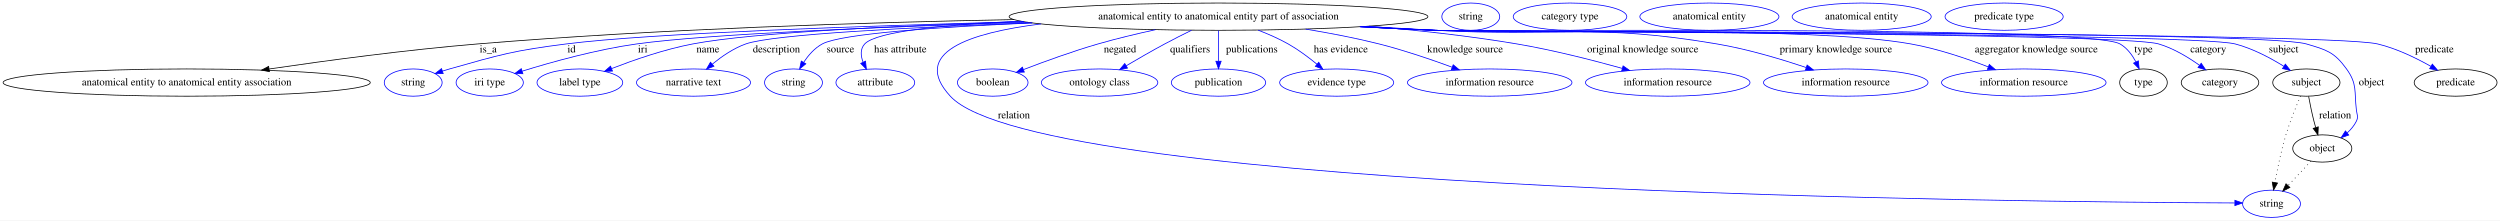
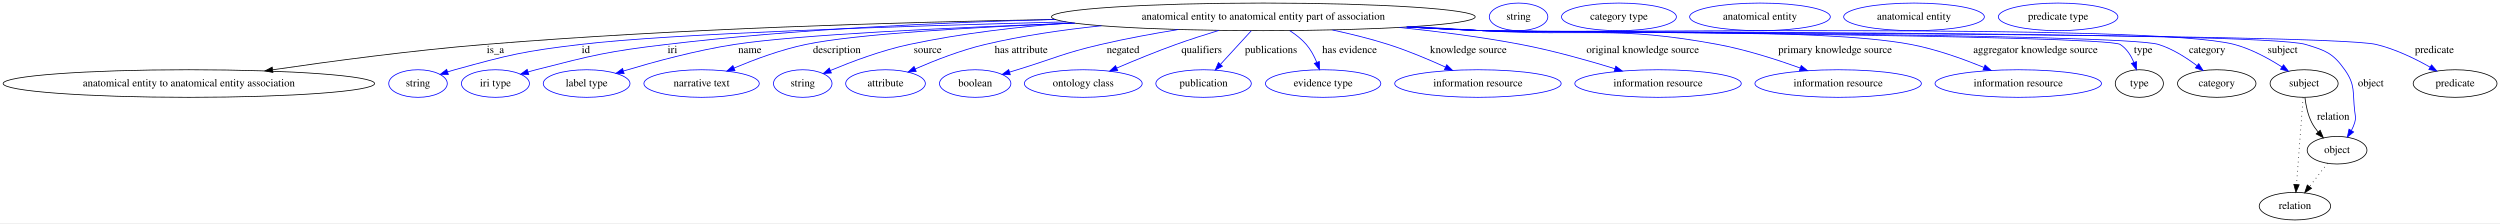
- <svg xmlns="http://www.w3.org/2000/svg" width="3300pt" height="291pt" viewBox="0.00 0.00 3300.02 291.00">
+ <svg xmlns="http://www.w3.org/2000/svg" width="3262pt" height="291pt" viewBox="0.00 0.00 3262.02 291.00">
  <g id="graph0" class="graph" transform="scale(1 1) rotate(0) translate(4 287)">
-     <polygon fill="white" stroke="transparent" points="-4,4 -4,-287 3296.02,-287 3296.02,4 -4,4" />
+     <polygon fill="white" stroke="transparent" points="-4,4 -4,-287 3258.02,-287 3258.02,4 -4,4" />
    <g id="node1" class="node">
-       <ellipse fill="none" stroke="black" cx="1604.43" cy="-265" rx="276.45" ry="18" />
-       <text text-anchor="middle" x="1604.43" y="-261.3" font-family="Times,serif" font-size="14.00">anatomical entity to anatomical entity part of association</text>
+       <ellipse fill="none" stroke="black" cx="1644.43" cy="-265" rx="276.45" ry="18" />
+       <text text-anchor="middle" x="1644.43" y="-261.3" font-family="Times,serif" font-size="14.00">anatomical entity to anatomical entity part of association</text>
    </g>
    <g id="node2" class="node">
      <ellipse fill="none" stroke="black" cx="242.43" cy="-178" rx="242.36" ry="18" />
      <text text-anchor="middle" x="242.43" y="-174.3" font-family="Times,serif" font-size="14.00">anatomical entity to anatomical entity association</text>
    </g>
    <g id="edge1" class="edge">
-       <path fill="none" stroke="black" d="M1334.46,-261.13C1137.85,-257.39 865.28,-248.78 626.43,-229 533.29,-221.29 428.08,-207.21 351.37,-195.95" />
-       <polygon fill="black" stroke="black" points="351.61,-192.45 341.21,-194.45 350.59,-199.37 351.61,-192.45" />
-       <text text-anchor="middle" x="640.43" y="-217.8" font-family="Times,serif" font-size="14.00">is_a</text>
+       <path fill="none" stroke="black" d="M1373.15,-261.6C1168.27,-258.11 880.3,-249.61 628.43,-229 534.81,-221.34 429.05,-207.26 351.93,-195.98" />
+       <polygon fill="black" stroke="black" points="352.13,-192.47 341.72,-194.48 351.11,-199.4 352.13,-192.47" />
+       <text text-anchor="middle" x="642.43" y="-217.8" font-family="Times,serif" font-size="14.00">is_a</text>
    </g>
    <g id="node3" class="node">
      <ellipse fill="none" stroke="blue" cx="541.43" cy="-178" rx="38.19" ry="18" />
      <text text-anchor="middle" x="541.43" y="-174.3" font-family="Times,serif" font-size="14.00">string</text>
    </g>
    <g id="edge2" class="edge">
-       <path fill="none" stroke="blue" d="M1347.35,-258.38C1136.76,-252.87 855.86,-243.23 743.43,-229 673.98,-220.21 656.78,-215.06 589.43,-196 586.32,-195.12 583.13,-194.15 579.93,-193.12" />
-       <polygon fill="blue" stroke="blue" points="581.02,-189.8 570.43,-189.95 578.8,-196.44 581.02,-189.8" />
-       <text text-anchor="middle" x="750.43" y="-217.8" font-family="Times,serif" font-size="14.00">id</text>
+       <path fill="none" stroke="blue" d="M1387.03,-258.44C1168.24,-252.87 871.4,-243.1 753.43,-229 679.6,-220.18 661.1,-215.79 589.43,-196 586.32,-195.14 583.12,-194.18 579.92,-193.17" />
+       <polygon fill="blue" stroke="blue" points="581,-189.84 570.41,-190.01 578.8,-196.48 581,-189.84" />
+       <text text-anchor="middle" x="760.43" y="-217.8" font-family="Times,serif" font-size="14.00">id</text>
    </g>
    <g id="node4" class="node">
      <ellipse fill="none" stroke="blue" cx="642.43" cy="-178" rx="44.39" ry="18" />
      <text text-anchor="middle" x="642.43" y="-174.3" font-family="Times,serif" font-size="14.00">iri type</text>
    </g>
    <g id="edge3" class="edge">
-       <path fill="none" stroke="blue" d="M1352.92,-257.53C1167.95,-251.83 932.69,-242.34 836.43,-229 783.61,-221.68 724.48,-205.2 685.54,-193.15" />
-       <polygon fill="blue" stroke="blue" points="686.2,-189.69 675.61,-190.04 684.1,-196.37 686.2,-189.69" />
-       <text text-anchor="middle" x="844.43" y="-217.8" font-family="Times,serif" font-size="14.00">iri</text>
+       <path fill="none" stroke="blue" d="M1372.8,-261.57C1222.76,-257.77 1033.3,-248.96 865.43,-229 789,-219.91 769.98,-215.12 695.43,-196 692.05,-195.13 688.57,-194.17 685.09,-193.16" />
+       <polygon fill="blue" stroke="blue" points="685.92,-189.76 675.33,-190.22 683.89,-196.46 685.92,-189.76" />
+       <text text-anchor="middle" x="873.43" y="-217.8" font-family="Times,serif" font-size="14.00">iri</text>
    </g>
    <g id="node5" class="node">
      <ellipse fill="none" stroke="blue" cx="761.43" cy="-178" rx="56.59" ry="18" />
      <text text-anchor="middle" x="761.43" y="-174.3" font-family="Times,serif" font-size="14.00">label type</text>
    </g>
    <g id="edge4" class="edge">
-       <path fill="none" stroke="blue" d="M1347.49,-258.33C1185.38,-253.35 991.77,-244.4 910.43,-229 873.33,-221.98 832.81,-207.94 803.4,-196.52" />
-       <polygon fill="blue" stroke="blue" points="804.47,-193.18 793.88,-192.77 801.9,-199.69 804.47,-193.18" />
-       <text text-anchor="middle" x="930.43" y="-217.8" font-family="Times,serif" font-size="14.00">name</text>
+       <path fill="none" stroke="blue" d="M1398.49,-256.77C1235.65,-250.98 1037.35,-241.71 954.43,-229 904.33,-221.32 848.41,-206.07 809.71,-194.42" />
+       <polygon fill="blue" stroke="blue" points="810.35,-190.96 799.76,-191.39 808.31,-197.65 810.35,-190.96" />
+       <text text-anchor="middle" x="974.43" y="-217.8" font-family="Times,serif" font-size="14.00">name</text>
    </g>
    <g id="node6" class="node">
      <ellipse fill="none" stroke="blue" cx="911.43" cy="-178" rx="75.29" ry="18" />
      <text text-anchor="middle" x="911.43" y="-174.3" font-family="Times,serif" font-size="14.00">narrative text</text>
    </g>
    <g id="edge5" class="edge">
-       <path fill="none" stroke="blue" d="M1358.22,-256.79C1199.48,-251 1016.21,-241.72 980.43,-229 964.35,-223.28 948.74,-212.56 936.46,-202.51" />
-       <polygon fill="blue" stroke="blue" points="938.39,-199.56 928.52,-195.73 933.85,-204.88 938.39,-199.56" />
-       <text text-anchor="middle" x="1020.93" y="-217.8" font-family="Times,serif" font-size="14.00">description</text>
+       <path fill="none" stroke="blue" d="M1398.22,-256.81C1264.36,-251.46 1113.05,-242.67 1047.43,-229 1015.08,-222.26 980.12,-209.27 953.74,-198.22" />
+       <polygon fill="blue" stroke="blue" points="955.01,-194.95 944.43,-194.25 952.26,-201.39 955.01,-194.95" />
+       <text text-anchor="middle" x="1087.93" y="-217.8" font-family="Times,serif" font-size="14.00">description</text>
    </g>
    <g id="node7" class="node">
      <ellipse fill="none" stroke="blue" cx="1043.43" cy="-178" rx="38.19" ry="18" />
      <text text-anchor="middle" x="1043.43" y="-174.3" font-family="Times,serif" font-size="14.00">string</text>
    </g>
    <g id="edge6" class="edge">
-       <path fill="none" stroke="blue" d="M1358.88,-256.71C1235.53,-251.4 1106.84,-242.68 1081.43,-229 1071.24,-223.52 1062.97,-213.99 1056.78,-204.71" />
-       <polygon fill="blue" stroke="blue" points="1059.68,-202.75 1051.49,-196.04 1053.71,-206.4 1059.68,-202.75" />
-       <text text-anchor="middle" x="1105.43" y="-217.8" font-family="Times,serif" font-size="14.00">source</text>
+       <path fill="none" stroke="blue" d="M1394.22,-257.34C1325.07,-252.18 1250.38,-243.48 1182.43,-229 1146.42,-221.32 1107.08,-206.53 1079.47,-195.02" />
+       <polygon fill="blue" stroke="blue" points="1080.79,-191.78 1070.22,-191.1 1078.06,-198.22 1080.79,-191.78" />
+       <text text-anchor="middle" x="1206.43" y="-217.8" font-family="Times,serif" font-size="14.00">source</text>
    </g>
    <g id="node8" class="node">
      <ellipse fill="none" stroke="blue" cx="1151.43" cy="-178" rx="51.99" ry="18" />
      <text text-anchor="middle" x="1151.43" y="-174.3" font-family="Times,serif" font-size="14.00">attribute</text>
    </g>
    <g id="edge7" class="edge">
-       <path fill="none" stroke="blue" d="M1343.06,-259.12C1244.85,-254.53 1152.96,-245.74 1137.43,-229 1131.37,-222.47 1132.07,-213.53 1135.22,-205.02" />
-       <polygon fill="blue" stroke="blue" points="1138.5,-206.27 1139.59,-195.74 1132.17,-203.3 1138.5,-206.27" />
-       <text text-anchor="middle" x="1184.43" y="-217.8" font-family="Times,serif" font-size="14.00">has attribute</text>
+       <path fill="none" stroke="blue" d="M1433.14,-253.36C1382.98,-248.16 1329.96,-240.45 1281.43,-229 1249.81,-221.54 1215.58,-208.14 1190.18,-197.09" />
+       <polygon fill="blue" stroke="blue" points="1191.47,-193.83 1180.91,-192.99 1188.63,-200.23 1191.47,-193.83" />
+       <text text-anchor="middle" x="1328.43" y="-217.8" font-family="Times,serif" font-size="14.00">has attribute</text>
    </g>
    <g id="node9" class="node">
-       <ellipse fill="none" stroke="blue" cx="2994.43" cy="-18" rx="38.19" ry="18" />
-       <text text-anchor="middle" x="2994.43" y="-14.3" font-family="Times,serif" font-size="14.00">string</text>
+       <ellipse fill="none" stroke="blue" cx="1268.43" cy="-178" rx="46.59" ry="18" />
+       <text text-anchor="middle" x="1268.43" y="-174.3" font-family="Times,serif" font-size="14.00">boolean</text>
    </g>
    <g id="edge8" class="edge">
-       <path fill="none" stroke="blue" d="M1370.26,-255.42C1274.72,-243.54 1197.66,-217.21 1250.43,-160 1368.56,-31.93 2675.78,-20.16 2945.8,-19.1" />
-       <polygon fill="blue" stroke="blue" points="2946.08,-22.6 2956.06,-19.07 2946.05,-15.6 2946.08,-22.6" />
-       <text text-anchor="middle" x="1334.43" y="-130.8" font-family="Times,serif" font-size="14.00">relation</text>
+       <path fill="none" stroke="blue" d="M1533.58,-248.5C1500.84,-243.16 1465.04,-236.59 1432.43,-229 1383.13,-217.52 1371.83,-210.81 1323.43,-196 1320.13,-194.99 1316.71,-193.94 1313.28,-192.89" />
+       <polygon fill="blue" stroke="blue" points="1314.22,-189.51 1303.63,-189.91 1312.15,-196.2 1314.22,-189.51" />
+       <text text-anchor="middle" x="1461.43" y="-217.8" font-family="Times,serif" font-size="14.00">negated</text>
    </g>
    <g id="node10" class="node">
-       <ellipse fill="none" stroke="blue" cx="1306.43" cy="-178" rx="46.59" ry="18" />
-       <text text-anchor="middle" x="1306.43" y="-174.3" font-family="Times,serif" font-size="14.00">boolean</text>
+       <ellipse fill="none" stroke="blue" cx="1409.43" cy="-178" rx="76.89" ry="18" />
+       <text text-anchor="middle" x="1409.43" y="-174.3" font-family="Times,serif" font-size="14.00">ontology class</text>
    </g>
    <g id="edge9" class="edge">
-       <path fill="none" stroke="blue" d="M1520.99,-247.74C1496.48,-242.4 1469.73,-236.01 1445.43,-229 1411.85,-219.31 1374.64,-205.77 1347.17,-195.22" />
-       <polygon fill="blue" stroke="blue" points="1348.11,-191.83 1337.52,-191.48 1345.58,-198.36 1348.11,-191.83" />
-       <text text-anchor="middle" x="1474.43" y="-217.8" font-family="Times,serif" font-size="14.00">negated</text>
+       <path fill="none" stroke="blue" d="M1586.38,-247.33C1568.33,-241.84 1548.45,-235.47 1530.43,-229 1504.5,-219.69 1476.01,-207.99 1453.19,-198.25" />
+       <polygon fill="blue" stroke="blue" points="1454.35,-194.94 1443.78,-194.2 1451.58,-201.37 1454.35,-194.94" />
+       <text text-anchor="middle" x="1563.93" y="-217.8" font-family="Times,serif" font-size="14.00">qualifiers</text>
    </g>
    <g id="node11" class="node">
-       <ellipse fill="none" stroke="blue" cx="1447.43" cy="-178" rx="76.89" ry="18" />
-       <text text-anchor="middle" x="1447.43" y="-174.3" font-family="Times,serif" font-size="14.00">ontology class</text>
+       <ellipse fill="none" stroke="blue" cx="1566.43" cy="-178" rx="62.29" ry="18" />
+       <text text-anchor="middle" x="1566.43" y="-174.3" font-family="Times,serif" font-size="14.00">publication</text>
    </g>
    <g id="edge10" class="edge">
-       <path fill="none" stroke="blue" d="M1568.79,-247.03C1557.41,-241.45 1544.81,-235.11 1533.43,-229 1516.51,-219.92 1498.06,-209.3 1482.61,-200.19" />
-       <polygon fill="blue" stroke="blue" points="1484.28,-197.11 1473.89,-195.02 1480.71,-203.13 1484.28,-197.11" />
-       <text text-anchor="middle" x="1566.93" y="-217.8" font-family="Times,serif" font-size="14.00">qualifiers</text>
+       <path fill="none" stroke="blue" d="M1628.64,-246.8C1617.18,-234.31 1601.52,-217.24 1588.77,-203.35" />
+       <polygon fill="blue" stroke="blue" points="1591,-200.6 1581.66,-195.6 1585.84,-205.33 1591,-200.6" />
+       <text text-anchor="middle" x="1654.43" y="-217.8" font-family="Times,serif" font-size="14.00">publications</text>
    </g>
    <g id="node12" class="node">
-       <ellipse fill="none" stroke="blue" cx="1604.43" cy="-178" rx="62.29" ry="18" />
-       <text text-anchor="middle" x="1604.43" y="-174.3" font-family="Times,serif" font-size="14.00">publication</text>
+       <ellipse fill="none" stroke="blue" cx="1722.43" cy="-178" rx="75.29" ry="18" />
+       <text text-anchor="middle" x="1722.43" y="-174.3" font-family="Times,serif" font-size="14.00">evidence type</text>
    </g>
    <g id="edge11" class="edge">
-       <path fill="none" stroke="blue" d="M1604.43,-246.8C1604.43,-235.16 1604.43,-219.55 1604.43,-206.24" />
-       <polygon fill="blue" stroke="blue" points="1607.93,-206.18 1604.43,-196.18 1600.93,-206.18 1607.93,-206.18" />
-       <text text-anchor="middle" x="1648.43" y="-217.8" font-family="Times,serif" font-size="14.00">publications</text>
+       <path fill="none" stroke="blue" d="M1678.93,-246.95C1686.71,-241.95 1694.43,-235.94 1700.43,-229 1706.25,-222.27 1710.76,-213.76 1714.14,-205.67" />
+       <polygon fill="blue" stroke="blue" points="1717.47,-206.76 1717.71,-196.17 1710.92,-204.3 1717.47,-206.76" />
+       <text text-anchor="middle" x="1756.93" y="-217.8" font-family="Times,serif" font-size="14.00">has evidence</text>
    </g>
    <g id="node13" class="node">
-       <ellipse fill="none" stroke="blue" cx="1760.43" cy="-178" rx="75.29" ry="18" />
-       <text text-anchor="middle" x="1760.43" y="-174.3" font-family="Times,serif" font-size="14.00">evidence type</text>
+       <ellipse fill="none" stroke="blue" cx="1924.43" cy="-178" rx="108.58" ry="18" />
+       <text text-anchor="middle" x="1924.43" y="-174.3" font-family="Times,serif" font-size="14.00">information resource</text>
    </g>
    <g id="edge12" class="edge">
-       <path fill="none" stroke="blue" d="M1656.76,-247.2C1670.06,-242.09 1684.07,-235.97 1696.43,-229 1709.77,-221.48 1723.31,-211.34 1734.49,-202.15" />
-       <polygon fill="blue" stroke="blue" points="1736.77,-204.8 1742.16,-195.69 1732.26,-199.45 1736.77,-204.8" />
-       <text text-anchor="middle" x="1765.93" y="-217.8" font-family="Times,serif" font-size="14.00">has evidence</text>
+       <path fill="none" stroke="blue" d="M1734.49,-247.9C1758.44,-242.74 1784.12,-236.41 1807.43,-229 1832.74,-220.96 1860.07,-209.44 1881.96,-199.49" />
+       <polygon fill="blue" stroke="blue" points="1883.67,-202.56 1891.29,-195.19 1880.74,-196.2 1883.67,-202.56" />
+       <text text-anchor="middle" x="1911.93" y="-217.8" font-family="Times,serif" font-size="14.00">knowledge source</text>
    </g>
    <g id="node14" class="node">
-       <ellipse fill="none" stroke="blue" cx="1962.43" cy="-178" rx="108.58" ry="18" />
-       <text text-anchor="middle" x="1962.43" y="-174.3" font-family="Times,serif" font-size="14.00">information resource</text>
+       <ellipse fill="none" stroke="blue" cx="2159.43" cy="-178" rx="108.58" ry="18" />
+       <text text-anchor="middle" x="2159.43" y="-174.3" font-family="Times,serif" font-size="14.00">information resource</text>
    </g>
    <g id="edge13" class="edge">
-       <path fill="none" stroke="blue" d="M1719.3,-248.61C1750.99,-243.4 1785.23,-236.86 1816.43,-229 1849.08,-220.77 1884.86,-208.57 1912.83,-198.28" />
-       <polygon fill="blue" stroke="blue" points="1914.23,-201.5 1922.38,-194.73 1911.79,-194.94 1914.23,-201.5" />
-       <text text-anchor="middle" x="1929.93" y="-217.8" font-family="Times,serif" font-size="14.00">knowledge source</text>
+       <path fill="none" stroke="blue" d="M1821.81,-251.17C1873.23,-245.92 1929.3,-238.73 1980.43,-229 2022.15,-221.06 2068.29,-208.07 2103.27,-197.31" />
+       <polygon fill="blue" stroke="blue" points="2104.32,-200.66 2112.83,-194.35 2102.24,-193.97 2104.32,-200.66" />
+       <text text-anchor="middle" x="2139.43" y="-217.8" font-family="Times,serif" font-size="14.00">original knowledge source</text>
    </g>
    <g id="node15" class="node">
-       <ellipse fill="none" stroke="blue" cx="2197.43" cy="-178" rx="108.58" ry="18" />
-       <text text-anchor="middle" x="2197.43" y="-174.3" font-family="Times,serif" font-size="14.00">information resource</text>
+       <ellipse fill="none" stroke="blue" cx="2394.43" cy="-178" rx="108.58" ry="18" />
+       <text text-anchor="middle" x="2394.43" y="-174.3" font-family="Times,serif" font-size="14.00">information resource</text>
    </g>
    <g id="edge14" class="edge">
-       <path fill="none" stroke="blue" d="M1803.12,-252.48C1865.87,-247.21 1935.29,-239.67 1998.43,-229 2045.7,-221.01 2098.28,-207.6 2137.51,-196.68" />
-       <polygon fill="blue" stroke="blue" points="2138.5,-200.04 2147.18,-193.96 2136.61,-193.3 2138.5,-200.04" />
-       <text text-anchor="middle" x="2164.43" y="-217.8" font-family="Times,serif" font-size="14.00">original knowledge source</text>
+       <path fill="none" stroke="blue" d="M1840.58,-252.32C1870.67,-250.53 1901.38,-248.71 1930.43,-247 2066.87,-238.95 2103.04,-253.93 2237.43,-229 2274.23,-222.17 2314.42,-209.26 2344.93,-198.27" />
+       <polygon fill="blue" stroke="blue" points="2346.29,-201.5 2354.48,-194.78 2343.88,-194.93 2346.29,-201.5" />
+       <text text-anchor="middle" x="2390.43" y="-217.8" font-family="Times,serif" font-size="14.00">primary knowledge source</text>
    </g>
    <g id="node16" class="node">
-       <ellipse fill="none" stroke="blue" cx="2432.43" cy="-178" rx="108.58" ry="18" />
-       <text text-anchor="middle" x="2432.43" y="-174.3" font-family="Times,serif" font-size="14.00">information resource</text>
+       <ellipse fill="none" stroke="blue" cx="2629.43" cy="-178" rx="108.58" ry="18" />
+       <text text-anchor="middle" x="2629.43" y="-174.3" font-family="Times,serif" font-size="14.00">information resource</text>
    </g>
    <g id="edge15" class="edge">
-       <path fill="none" stroke="blue" d="M1798.64,-252.17C1829.35,-250.38 1860.75,-248.6 1890.43,-247 2055.72,-238.09 2099.21,-256.55 2262.43,-229 2302.74,-222.2 2347.01,-208.98 2380.26,-197.85" />
-       <polygon fill="blue" stroke="blue" points="2381.43,-201.15 2389.77,-194.62 2379.18,-194.52 2381.43,-201.15" />
-       <text text-anchor="middle" x="2419.43" y="-217.8" font-family="Times,serif" font-size="14.00">primary knowledge source</text>
+       <path fill="none" stroke="blue" d="M1835.15,-251.94C1866.96,-250.14 1899.62,-248.41 1930.43,-247 2054.58,-241.31 2367.32,-252.18 2489.43,-229 2522.17,-222.78 2557.51,-210.12 2584.49,-199.09" />
+       <polygon fill="blue" stroke="blue" points="2586.14,-202.19 2594.03,-195.11 2583.45,-195.73 2586.14,-202.19" />
+       <text text-anchor="middle" x="2651.93" y="-217.8" font-family="Times,serif" font-size="14.00">aggregator knowledge source</text>
    </g>
    <g id="node17" class="node">
-       <ellipse fill="none" stroke="blue" cx="2667.43" cy="-178" rx="108.58" ry="18" />
-       <text text-anchor="middle" x="2667.43" y="-174.3" font-family="Times,serif" font-size="14.00">information resource</text>
+       <ellipse fill="none" stroke="black" cx="2787.43" cy="-178" rx="31.4" ry="18" />
+       <text text-anchor="middle" x="2787.43" y="-174.3" font-family="Times,serif" font-size="14.00">type</text>
    </g>
    <g id="edge16" class="edge">
-       <path fill="none" stroke="blue" d="M1794.38,-251.89C1826.43,-250.08 1859.37,-248.37 1890.43,-247 2029.91,-240.86 2380.98,-253.47 2518.43,-229 2553.54,-222.75 2591.65,-209.84 2620.53,-198.71" />
-       <polygon fill="blue" stroke="blue" points="2621.93,-201.92 2629.96,-195.02 2619.37,-195.41 2621.93,-201.92" />
-       <text text-anchor="middle" x="2683.93" y="-217.8" font-family="Times,serif" font-size="14.00">aggregator knowledge source</text>
+       <path fill="none" stroke="blue" d="M1832.45,-251.81C1865.11,-249.98 1898.74,-248.28 1930.43,-247 1953.53,-246.06 2742.9,-241.37 2762.43,-229 2770.86,-223.66 2776.55,-214.55 2780.34,-205.55" />
+       <polygon fill="blue" stroke="blue" points="2783.68,-206.61 2783.75,-196.02 2777.09,-204.25 2783.68,-206.61" />
+       <text text-anchor="middle" x="2792.43" y="-217.8" font-family="Times,serif" font-size="14.00">type</text>
+     </g>
+     <g id="node19" class="node">
+       <ellipse fill="none" stroke="black" cx="2888.43" cy="-178" rx="51.19" ry="18" />
+       <text text-anchor="middle" x="2888.43" y="-174.3" font-family="Times,serif" font-size="14.00">category</text>
+     </g>
+     <g id="edge17" class="edge">
+       <path fill="none" stroke="blue" d="M1832.45,-251.78C1865.1,-249.95 1898.74,-248.26 1930.43,-247 1979.4,-245.05 2765.62,-243.54 2812.43,-229 2830.66,-223.34 2848.63,-211.87 2862.51,-201.34" />
+       <polygon fill="blue" stroke="blue" points="2864.9,-203.91 2870.59,-194.97 2860.57,-198.42 2864.9,-203.91" />
+       <text text-anchor="middle" x="2875.93" y="-217.8" font-family="Times,serif" font-size="14.00">category</text>
+     </g>
+     <g id="node21" class="node">
+       <ellipse fill="none" stroke="black" cx="3002.43" cy="-178" rx="44.39" ry="18" />
+       <text text-anchor="middle" x="3002.43" y="-174.3" font-family="Times,serif" font-size="14.00">subject</text>
+     </g>
+     <g id="edge18" class="edge">
+       <path fill="none" stroke="blue" d="M1831.68,-251.76C1864.57,-249.93 1898.49,-248.24 1930.43,-247 2039.36,-242.76 2806.09,-257.07 2911.43,-229 2933.68,-223.07 2956.38,-210.61 2973.54,-199.61" />
+       <polygon fill="blue" stroke="blue" points="2975.57,-202.47 2981.98,-194.04 2971.71,-196.63 2975.57,-202.47" />
+       <text text-anchor="middle" x="2974.43" y="-217.8" font-family="Times,serif" font-size="14.00">subject</text>
+     </g>
+     <g id="node23" class="node">
+       <ellipse fill="none" stroke="black" cx="3045.43" cy="-91" rx="38.99" ry="18" />
+       <text text-anchor="middle" x="3045.43" y="-87.3" font-family="Times,serif" font-size="14.00">object</text>
+     </g>
+     <g id="edge19" class="edge">
+       <path fill="none" stroke="blue" d="M1831.29,-251.74C1864.31,-249.91 1898.37,-248.22 1930.43,-247 1990.06,-244.73 2947.34,-246.38 3004.43,-229 3030.26,-221.14 3039.82,-218.03 3055.43,-196 3069.7,-175.86 3065.52,-166.51 3068.43,-142 3069.21,-135.38 3070.34,-133.39 3068.43,-127 3067.4,-123.55 3065.9,-120.13 3064.17,-116.85" />
+       <polygon fill="blue" stroke="blue" points="3067.01,-114.79 3058.81,-108.09 3061.04,-118.45 3067.01,-114.79" />
+       <text text-anchor="middle" x="3089.43" y="-174.3" font-family="Times,serif" font-size="14.00">object</text>
+     </g>
+     <g id="node25" class="node">
+       <ellipse fill="none" stroke="black" cx="3199.43" cy="-178" rx="54.69" ry="18" />
+       <text text-anchor="middle" x="3199.43" y="-174.3" font-family="Times,serif" font-size="14.00">predicate</text>
+     </g>
+     <g id="edge20" class="edge">
+       <path fill="none" stroke="blue" d="M1831.29,-251.71C1864.31,-249.87 1898.37,-248.2 1930.43,-247 1995.17,-244.58 3033.4,-244 3096.43,-229 3121.3,-223.08 3147.18,-210.49 3166.78,-199.42" />
+       <polygon fill="blue" stroke="blue" points="3168.7,-202.35 3175.59,-194.31 3165.18,-196.3 3168.7,-202.35" />
+       <text text-anchor="middle" x="3172.43" y="-217.8" font-family="Times,serif" font-size="14.00">predicate</text>
    </g>
    <g id="node18" class="node">
-       <ellipse fill="none" stroke="black" cx="2825.43" cy="-178" rx="31.4" ry="18" />
-       <text text-anchor="middle" x="2825.43" y="-174.3" font-family="Times,serif" font-size="14.00">type</text>
-     </g>
-     <g id="edge17" class="edge">
-       <path fill="none" stroke="blue" d="M1792.06,-251.79C1824.84,-249.95 1858.62,-248.26 1890.43,-247 1940.62,-245.01 2750.78,-253.87 2794.43,-229 2803.65,-223.75 2810.49,-214.52 2815.37,-205.41" />
-       <polygon fill="blue" stroke="blue" points="2818.64,-206.67 2819.75,-196.13 2812.32,-203.68 2818.64,-206.67" />
-       <text text-anchor="middle" x="2825.43" y="-217.8" font-family="Times,serif" font-size="14.00">type</text>
+       <ellipse fill="none" stroke="blue" cx="1977.43" cy="-265" rx="38.19" ry="18" />
+       <text text-anchor="middle" x="1977.43" y="-261.3" font-family="Times,serif" font-size="14.00">string</text>
    </g>
    <g id="node20" class="node">
-       <ellipse fill="none" stroke="black" cx="2926.43" cy="-178" rx="51.19" ry="18" />
-       <text text-anchor="middle" x="2926.43" y="-174.3" font-family="Times,serif" font-size="14.00">category</text>
-     </g>
-     <g id="edge18" class="edge">
-       <path fill="none" stroke="blue" d="M1792.06,-251.76C1824.84,-249.93 1858.62,-248.24 1890.43,-247 1943.45,-244.93 2794.52,-243.97 2845.43,-229 2864.91,-223.27 2884.35,-211.52 2899.31,-200.85" />
-       <polygon fill="blue" stroke="blue" points="2901.6,-203.51 2907.56,-194.75 2897.43,-197.88 2901.6,-203.51" />
-       <text text-anchor="middle" x="2910.93" y="-217.8" font-family="Times,serif" font-size="14.00">category</text>
+       <ellipse fill="none" stroke="blue" cx="2108.43" cy="-265" rx="74.99" ry="18" />
+       <text text-anchor="middle" x="2108.43" y="-261.3" font-family="Times,serif" font-size="14.00">category type</text>
+     </g>
+     <g id="edge21" class="edge">
+       <path fill="none" stroke="black" d="M3003.53,-159.55C3004.73,-149.57 3007.23,-137.07 3012.43,-127 3014.66,-122.68 3017.58,-118.52 3020.76,-114.66" />
+       <polygon fill="black" stroke="black" points="3023.38,-116.98 3027.53,-107.23 3018.21,-112.27 3023.38,-116.98" />
+       <text text-anchor="middle" x="3040.43" y="-130.8" font-family="Times,serif" font-size="14.00">relation</text>
+     </g>
+     <g id="node27" class="node">
+       <ellipse fill="none" stroke="black" cx="2990.43" cy="-18" rx="46.59" ry="18" />
+       <text text-anchor="middle" x="2990.43" y="-14.3" font-family="Times,serif" font-size="14.00">relation</text>
+     </g>
+     <g id="edge22" class="edge">
+       <path fill="none" stroke="black" stroke-dasharray="1,5" d="M3001.12,-159.79C2999.05,-132.48 2994.98,-78.99 2992.51,-46.38" />
+       <polygon fill="black" stroke="black" points="2995.98,-45.89 2991.73,-36.19 2989,-46.42 2995.98,-45.89" />
    </g>
    <g id="node22" class="node">
-       <ellipse fill="none" stroke="black" cx="3040.43" cy="-178" rx="44.39" ry="18" />
-       <text text-anchor="middle" x="3040.43" y="-174.3" font-family="Times,serif" font-size="14.00">subject</text>
-     </g>
-     <g id="edge19" class="edge">
-       <path fill="none" stroke="blue" d="M1791.68,-251.73C1824.57,-249.9 1858.49,-248.22 1890.43,-247 1949.06,-244.76 2889.62,-243.68 2946.43,-229 2969.29,-223.09 2992.74,-210.63 3010.5,-199.63" />
-       <polygon fill="blue" stroke="blue" points="3012.69,-202.38 3019.23,-194.05 3008.92,-196.48 3012.69,-202.38" />
-       <text text-anchor="middle" x="3010.43" y="-217.8" font-family="Times,serif" font-size="14.00">subject</text>
+       <ellipse fill="none" stroke="blue" cx="2292.43" cy="-265" rx="91.78" ry="18" />
+       <text text-anchor="middle" x="2292.43" y="-261.3" font-family="Times,serif" font-size="14.00">anatomical entity</text>
+     </g>
+     <g id="edge23" class="edge">
+       <path fill="none" stroke="black" stroke-dasharray="1,5" d="M3032.95,-73.89C3026.02,-64.94 3017.24,-53.62 3009.47,-43.58" />
+       <polygon fill="black" stroke="black" points="3012.13,-41.3 3003.24,-35.54 3006.6,-45.59 3012.13,-41.3" />
    </g>
    <g id="node24" class="node">
-       <ellipse fill="none" stroke="black" cx="3061.43" cy="-91" rx="38.99" ry="18" />
-       <text text-anchor="middle" x="3061.43" y="-87.3" font-family="Times,serif" font-size="14.00">object</text>
-     </g>
-     <g id="edge20" class="edge">
-       <path fill="none" stroke="blue" d="M1791.29,-251.71C1824.31,-249.88 1858.37,-248.2 1890.43,-247 1954.28,-244.6 2979.13,-247.04 3040.43,-229 3067.05,-221.16 3077.19,-218.5 3093.43,-196 3107.87,-175.98 3103.52,-166.51 3106.43,-142 3107.21,-135.38 3109.36,-132.99 3106.43,-127 3103.57,-121.17 3099.23,-116.02 3094.34,-111.6" />
-       <polygon fill="blue" stroke="blue" points="3096.35,-108.73 3086.35,-105.25 3092,-114.21 3096.35,-108.73" />
-       <text text-anchor="middle" x="3126.43" y="-174.3" font-family="Times,serif" font-size="14.00">object</text>
+       <ellipse fill="none" stroke="blue" cx="2493.43" cy="-265" rx="91.78" ry="18" />
+       <text text-anchor="middle" x="2493.43" y="-261.3" font-family="Times,serif" font-size="14.00">anatomical entity</text>
    </g>
    <g id="node26" class="node">
-       <ellipse fill="none" stroke="black" cx="3237.43" cy="-178" rx="54.69" ry="18" />
-       <text text-anchor="middle" x="3237.43" y="-174.3" font-family="Times,serif" font-size="14.00">predicate</text>
-     </g>
-     <g id="edge21" class="edge">
-       <path fill="none" stroke="blue" d="M1790.91,-251.7C1824.04,-249.86 1858.24,-248.19 1890.43,-247 1959.5,-244.45 3067.18,-244.97 3134.43,-229 3159.3,-223.09 3185.19,-210.5 3204.78,-199.43" />
-       <polygon fill="blue" stroke="blue" points="3206.7,-202.36 3213.59,-194.32 3203.18,-196.31 3206.7,-202.36" />
-       <text text-anchor="middle" x="3209.43" y="-217.8" font-family="Times,serif" font-size="14.00">predicate</text>
-     </g>
-     <g id="node19" class="node">
-       <ellipse fill="none" stroke="blue" cx="1937.43" cy="-265" rx="38.19" ry="18" />
-       <text text-anchor="middle" x="1937.43" y="-261.3" font-family="Times,serif" font-size="14.00">string</text>
-     </g>
-     <g id="node21" class="node">
-       <ellipse fill="none" stroke="blue" cx="2068.43" cy="-265" rx="74.99" ry="18" />
-       <text text-anchor="middle" x="2068.43" y="-261.3" font-family="Times,serif" font-size="14.00">category type</text>
-     </g>
-     <g id="edge23" class="edge">
-       <path fill="none" stroke="black" stroke-dasharray="1,5" d="M3032.85,-160.24C3026.92,-146.64 3018.82,-126.88 3013.43,-109 3007.17,-88.27 3002.21,-64.24 2998.93,-46.23" />
-       <polygon fill="black" stroke="black" points="3002.33,-45.38 2997.15,-36.14 2995.44,-46.59 3002.33,-45.38" />
-     </g>
-     <g id="edge22" class="edge">
-       <path fill="none" stroke="black" d="M3043.4,-159.77C3045.19,-150.09 3047.66,-137.8 3050.43,-127 3051.12,-124.32 3051.89,-121.53 3052.7,-118.76" />
-       <polygon fill="black" stroke="black" points="3056.11,-119.57 3055.69,-108.98 3049.42,-117.52 3056.11,-119.57" />
-       <text text-anchor="middle" x="3078.43" y="-130.8" font-family="Times,serif" font-size="14.00">relation</text>
-     </g>
-     <g id="node23" class="node">
-       <ellipse fill="none" stroke="blue" cx="2252.43" cy="-265" rx="91.78" ry="18" />
-       <text text-anchor="middle" x="2252.43" y="-261.3" font-family="Times,serif" font-size="14.00">anatomical entity</text>
-     </g>
-     <g id="edge24" class="edge">
-       <path fill="none" stroke="black" stroke-dasharray="1,5" d="M3046.56,-74.24C3037.62,-64.77 3026.1,-52.56 3016.16,-42.02" />
-       <polygon fill="black" stroke="black" points="3018.67,-39.58 3009.26,-34.71 3013.57,-44.39 3018.67,-39.58" />
-     </g>
-     <g id="node25" class="node">
-       <ellipse fill="none" stroke="blue" cx="2453.43" cy="-265" rx="91.78" ry="18" />
-       <text text-anchor="middle" x="2453.43" y="-261.3" font-family="Times,serif" font-size="14.00">anatomical entity</text>
-     </g>
-     <g id="node27" class="node">
-       <ellipse fill="none" stroke="blue" cx="2641.43" cy="-265" rx="77.99" ry="18" />
-       <text text-anchor="middle" x="2641.43" y="-261.3" font-family="Times,serif" font-size="14.00">predicate type</text>
+       <ellipse fill="none" stroke="blue" cx="2681.43" cy="-265" rx="77.99" ry="18" />
+       <text text-anchor="middle" x="2681.43" y="-261.3" font-family="Times,serif" font-size="14.00">predicate type</text>
    </g>
  </g>
</svg>
